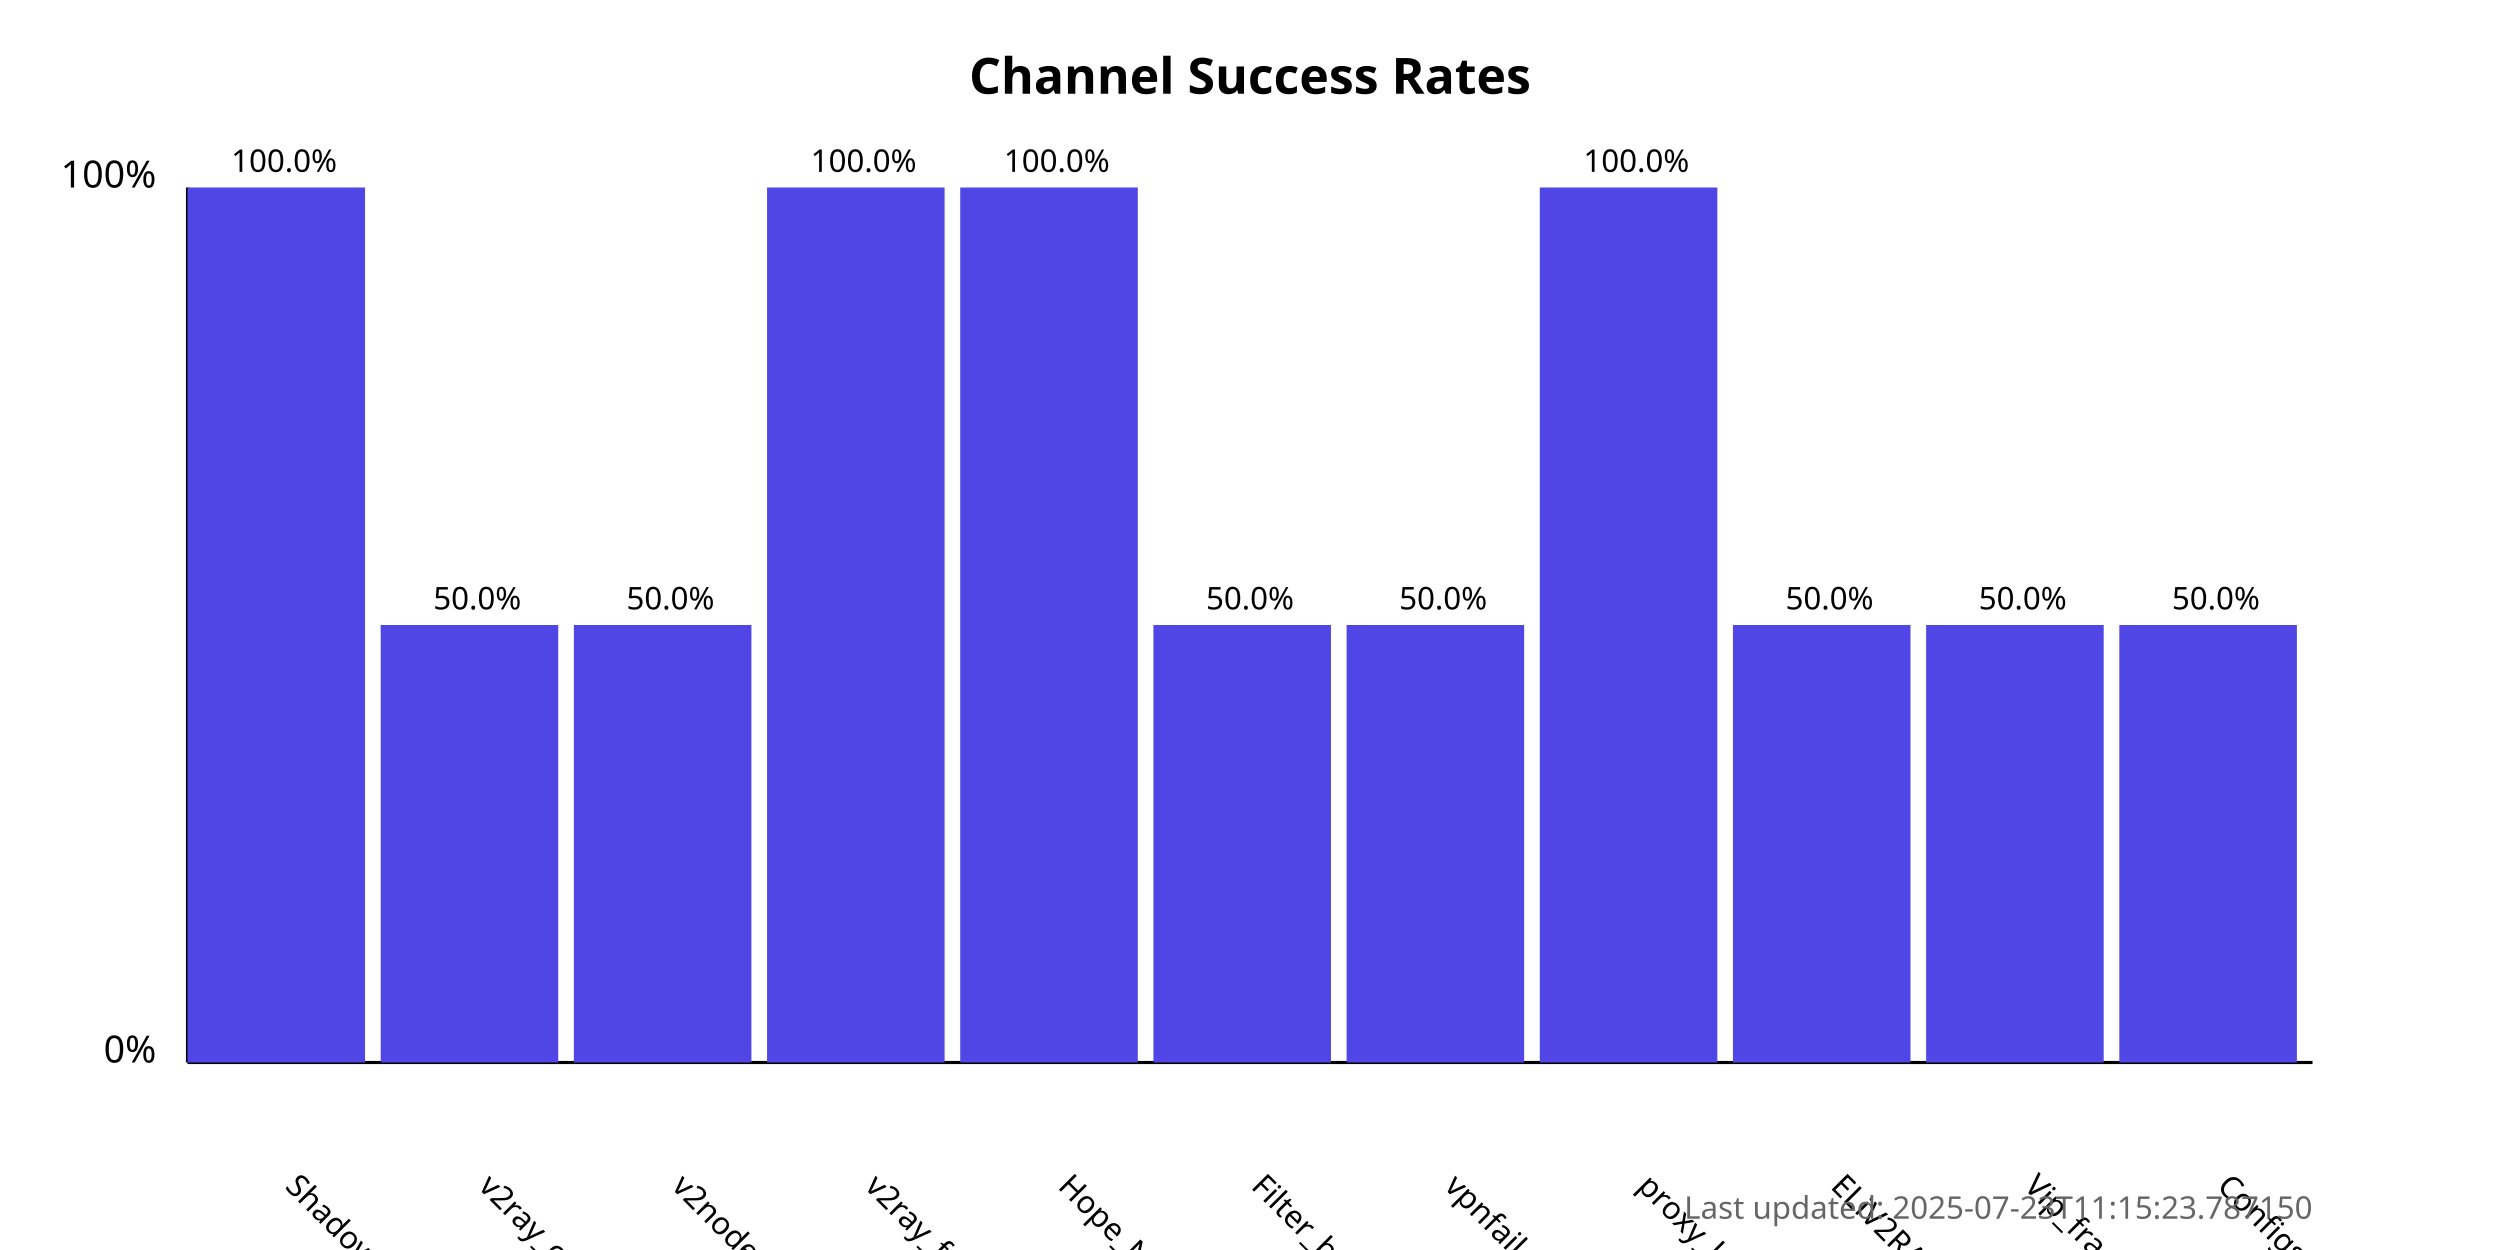
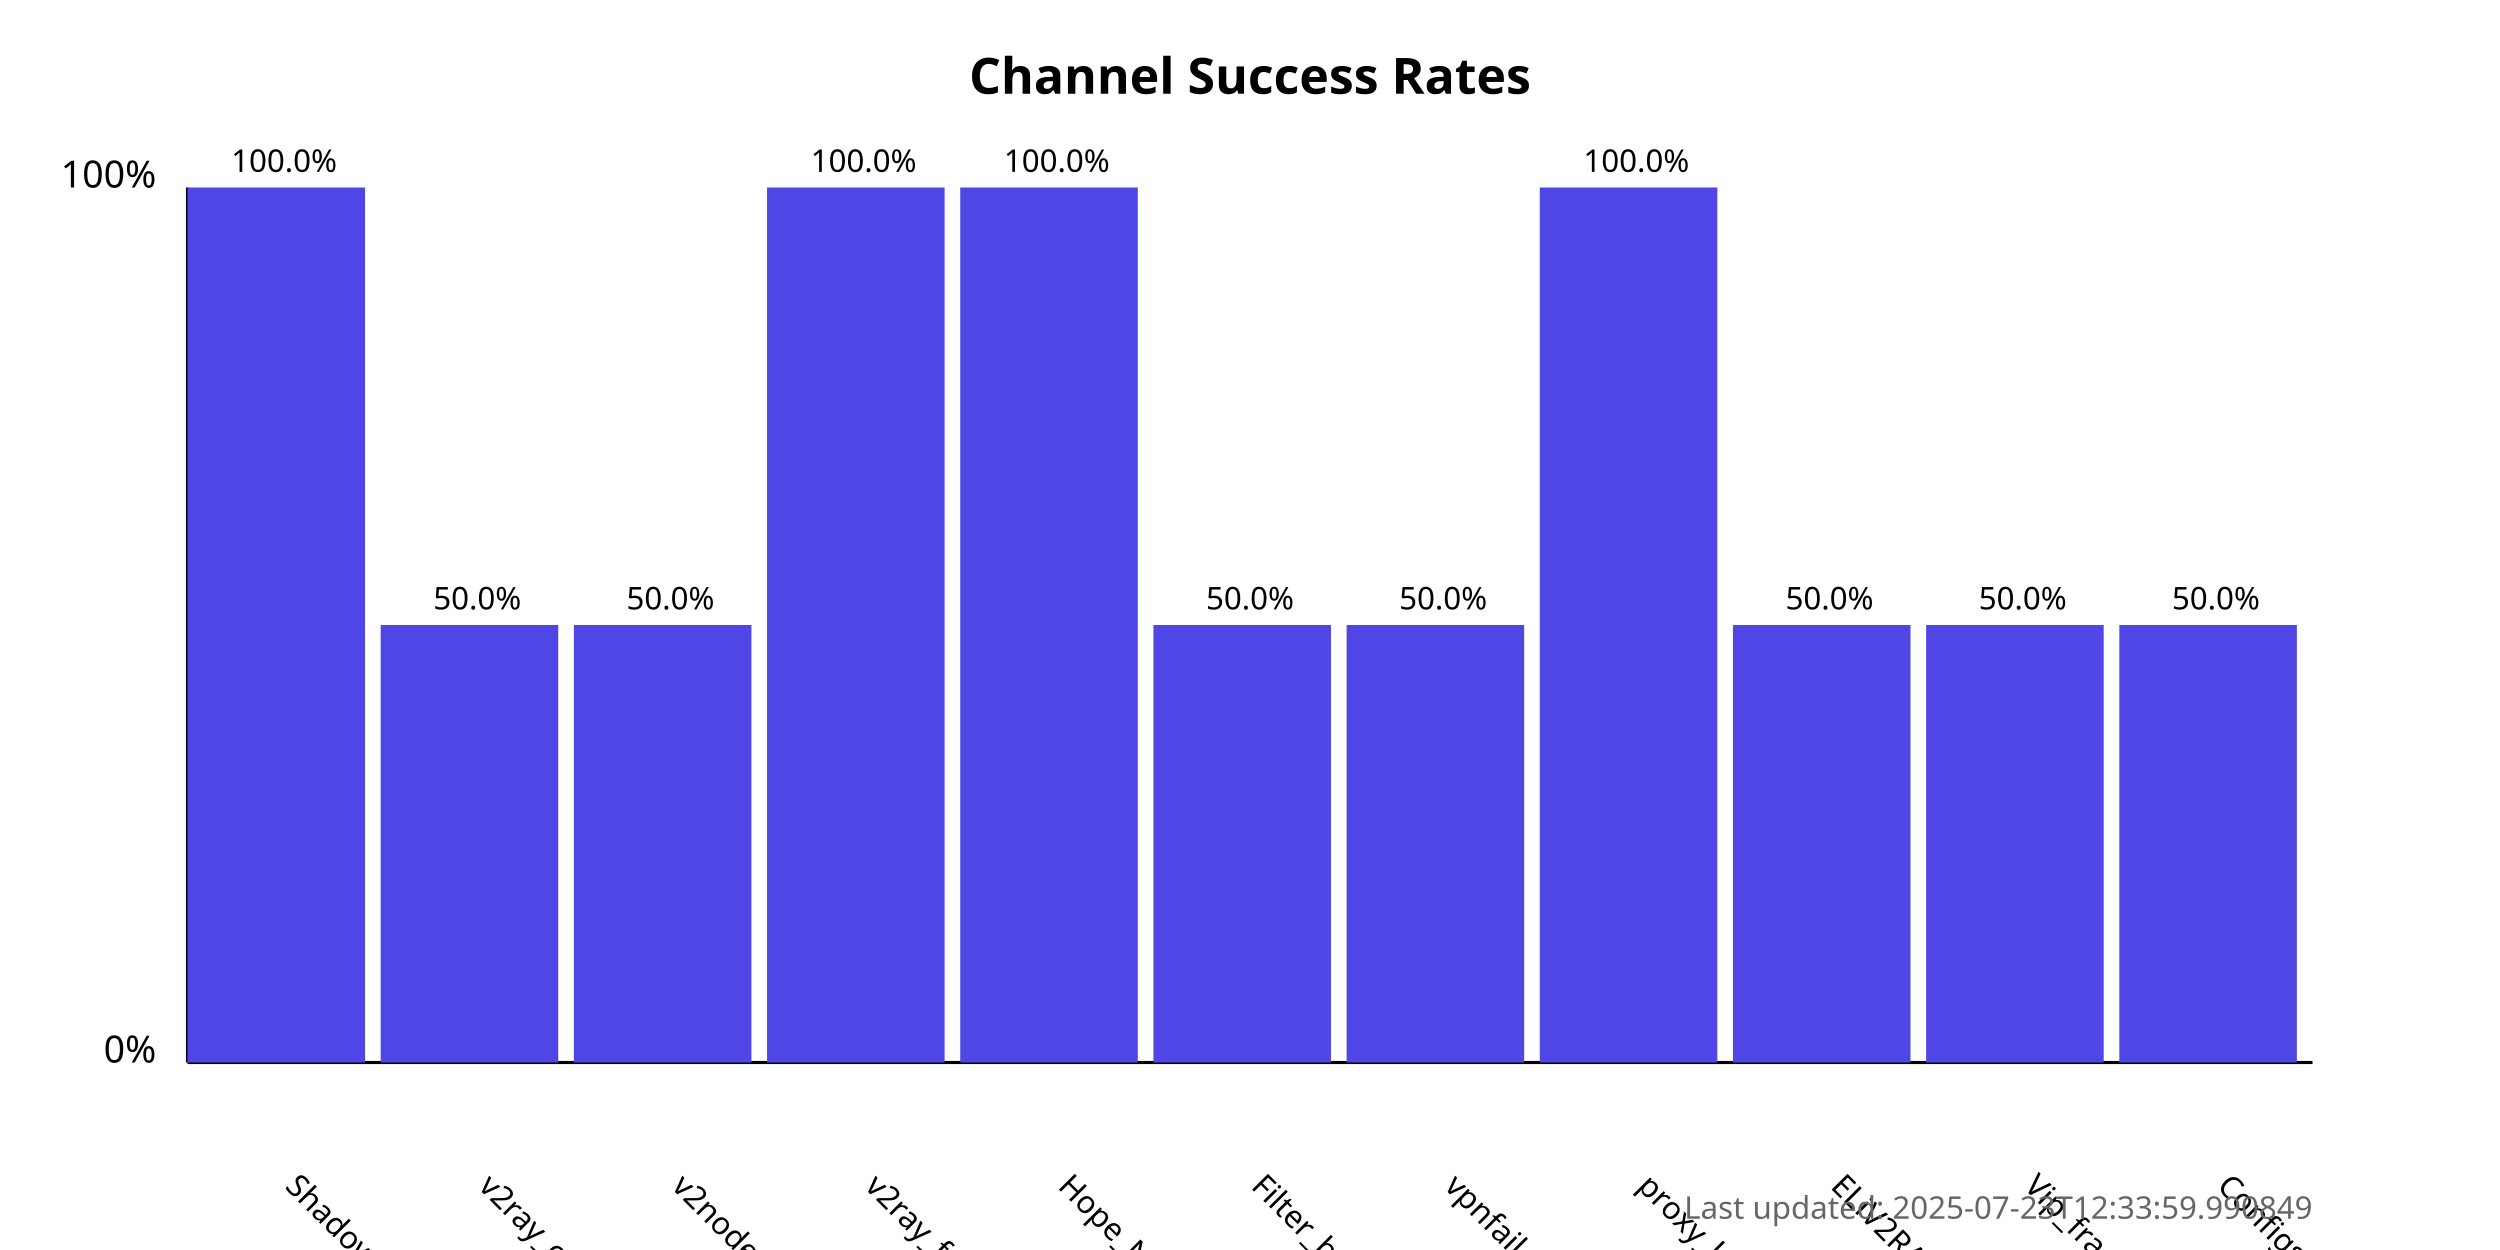
<svg xmlns="http://www.w3.org/2000/svg" width="800" height="400">
  <style>
            .chart-title { font: bold 16px sans-serif; }
            .axis-label { font: 12px sans-serif; }
            .tick-label { font: 10px sans-serif; }
            .bar { fill: #4f46e5; }
            .bar:hover { fill: #6366f1; }
            .timestamp { font: 10px sans-serif; fill: #666; }
        </style>
  <text x="400.0" y="30" text-anchor="middle" class="chart-title">
            Channel Success Rates
        </text>
  <line x1="60" y1="340" x2="60" y2="60" stroke="black" stroke-width="1" />
  <line x1="60" y1="340" x2="740" y2="340" stroke="black" stroke-width="1" />
  <text x="50" y="340" text-anchor="end" class="axis-label">0%</text>
  <text x="50" y="60" text-anchor="end" class="axis-label">100%</text>
  <g>
    <rect x="60" y="60.0" width="56.818" height="280.0" class="bar" />
    <text x="90.909" y="380" transform="rotate(45, 90.90909, 380)" text-anchor="start" class="tick-label">
                ShadowProxy66
            </text>
    <text x="90.909" y="55.0" text-anchor="middle" class="tick-label">
                100.0%
            </text>
  </g>
  <g>
    <rect x="121.818" y="200.0" width="56.818" height="140.0" class="bar" />
    <text x="152.727" y="380" transform="rotate(45, 152.7273, 380)" text-anchor="start" class="tick-label">
                v2ray_configs_pool
            </text>
    <text x="152.727" y="195.0" text-anchor="middle" class="tick-label">
                50.0%
            </text>
  </g>
  <g>
    <rect x="183.636" y="200.0" width="56.818" height="140.0" class="bar" />
    <text x="214.545" y="380" transform="rotate(45, 214.5455, 380)" text-anchor="start" class="tick-label">
                v2nodes
            </text>
    <text x="214.545" y="195.0" text-anchor="middle" class="tick-label">
                50.0%
            </text>
  </g>
  <g>
    <rect x="245.455" y="60.0" width="56.818" height="280.0" class="bar" />
    <text x="276.364" y="380" transform="rotate(45, 276.3636, 380)" text-anchor="start" class="tick-label">
                v2ray_free_conf
            </text>
    <text x="276.364" y="55.0" text-anchor="middle" class="tick-label">
                100.0%
            </text>
  </g>
  <g>
    <rect x="307.273" y="60.0" width="56.818" height="280.0" class="bar" />
    <text x="338.182" y="380" transform="rotate(45, 338.1818, 380)" text-anchor="start" class="tick-label">
                Hope_Net
            </text>
    <text x="338.182" y="55.0" text-anchor="middle" class="tick-label">
                100.0%
            </text>
  </g>
  <g>
    <rect x="369.091" y="200.0" width="56.818" height="140.0" class="bar" />
    <text x="400.0" y="380" transform="rotate(45, 400.0, 380)" text-anchor="start" class="tick-label">
                Filter_breaker
            </text>
    <text x="400.0" y="195.0" text-anchor="middle" class="tick-label">
                50.0%
            </text>
  </g>
  <g>
    <rect x="430.909" y="200.0" width="56.818" height="140.0" class="bar" />
    <text x="461.818" y="380" transform="rotate(45, 461.8182, 380)" text-anchor="start" class="tick-label">
                vpnfail_vless
            </text>
    <text x="461.818" y="195.0" text-anchor="middle" class="tick-label">
                50.0%
            </text>
  </g>
  <g>
    <rect x="492.727" y="60.0" width="56.818" height="280.0" class="bar" />
    <text x="523.636" y="380" transform="rotate(45, 523.6364, 380)" text-anchor="start" class="tick-label">
                proxy_kafee
            </text>
    <text x="523.636" y="55.0" text-anchor="middle" class="tick-label">
                100.0%
            </text>
  </g>
  <g>
    <rect x="554.545" y="200.0" width="56.818" height="140.0" class="bar" />
    <text x="585.455" y="380" transform="rotate(45, 585.4545, 380)" text-anchor="start" class="tick-label">
                ELiV2RAY
            </text>
    <text x="585.455" y="195.0" text-anchor="middle" class="tick-label">
                50.0%
            </text>
  </g>
  <g>
    <rect x="616.364" y="200.0" width="56.818" height="140.0" class="bar" />
    <text x="647.273" y="380" transform="rotate(45, 647.2727, 380)" text-anchor="start" class="tick-label">
                Vip_fragment_v2ray
            </text>
    <text x="647.273" y="195.0" text-anchor="middle" class="tick-label">
                50.0%
            </text>
  </g>
  <g>
    <rect x="678.182" y="200.0" width="56.818" height="140.0" class="bar" />
    <text x="709.091" y="380" transform="rotate(45, 709.0909, 380)" text-anchor="start" class="tick-label">
                ConfigsHubPlus
            </text>
    <text x="709.091" y="195.0" text-anchor="middle" class="tick-label">
                50.0%
            </text>
  </g>
  <text x="740" y="390" text-anchor="end" class="timestamp">
-             Last updated: 2025-07-23T11:15:23.787150
+             Last updated: 2025-07-23T12:33:59.990849
        </text>
</svg>
